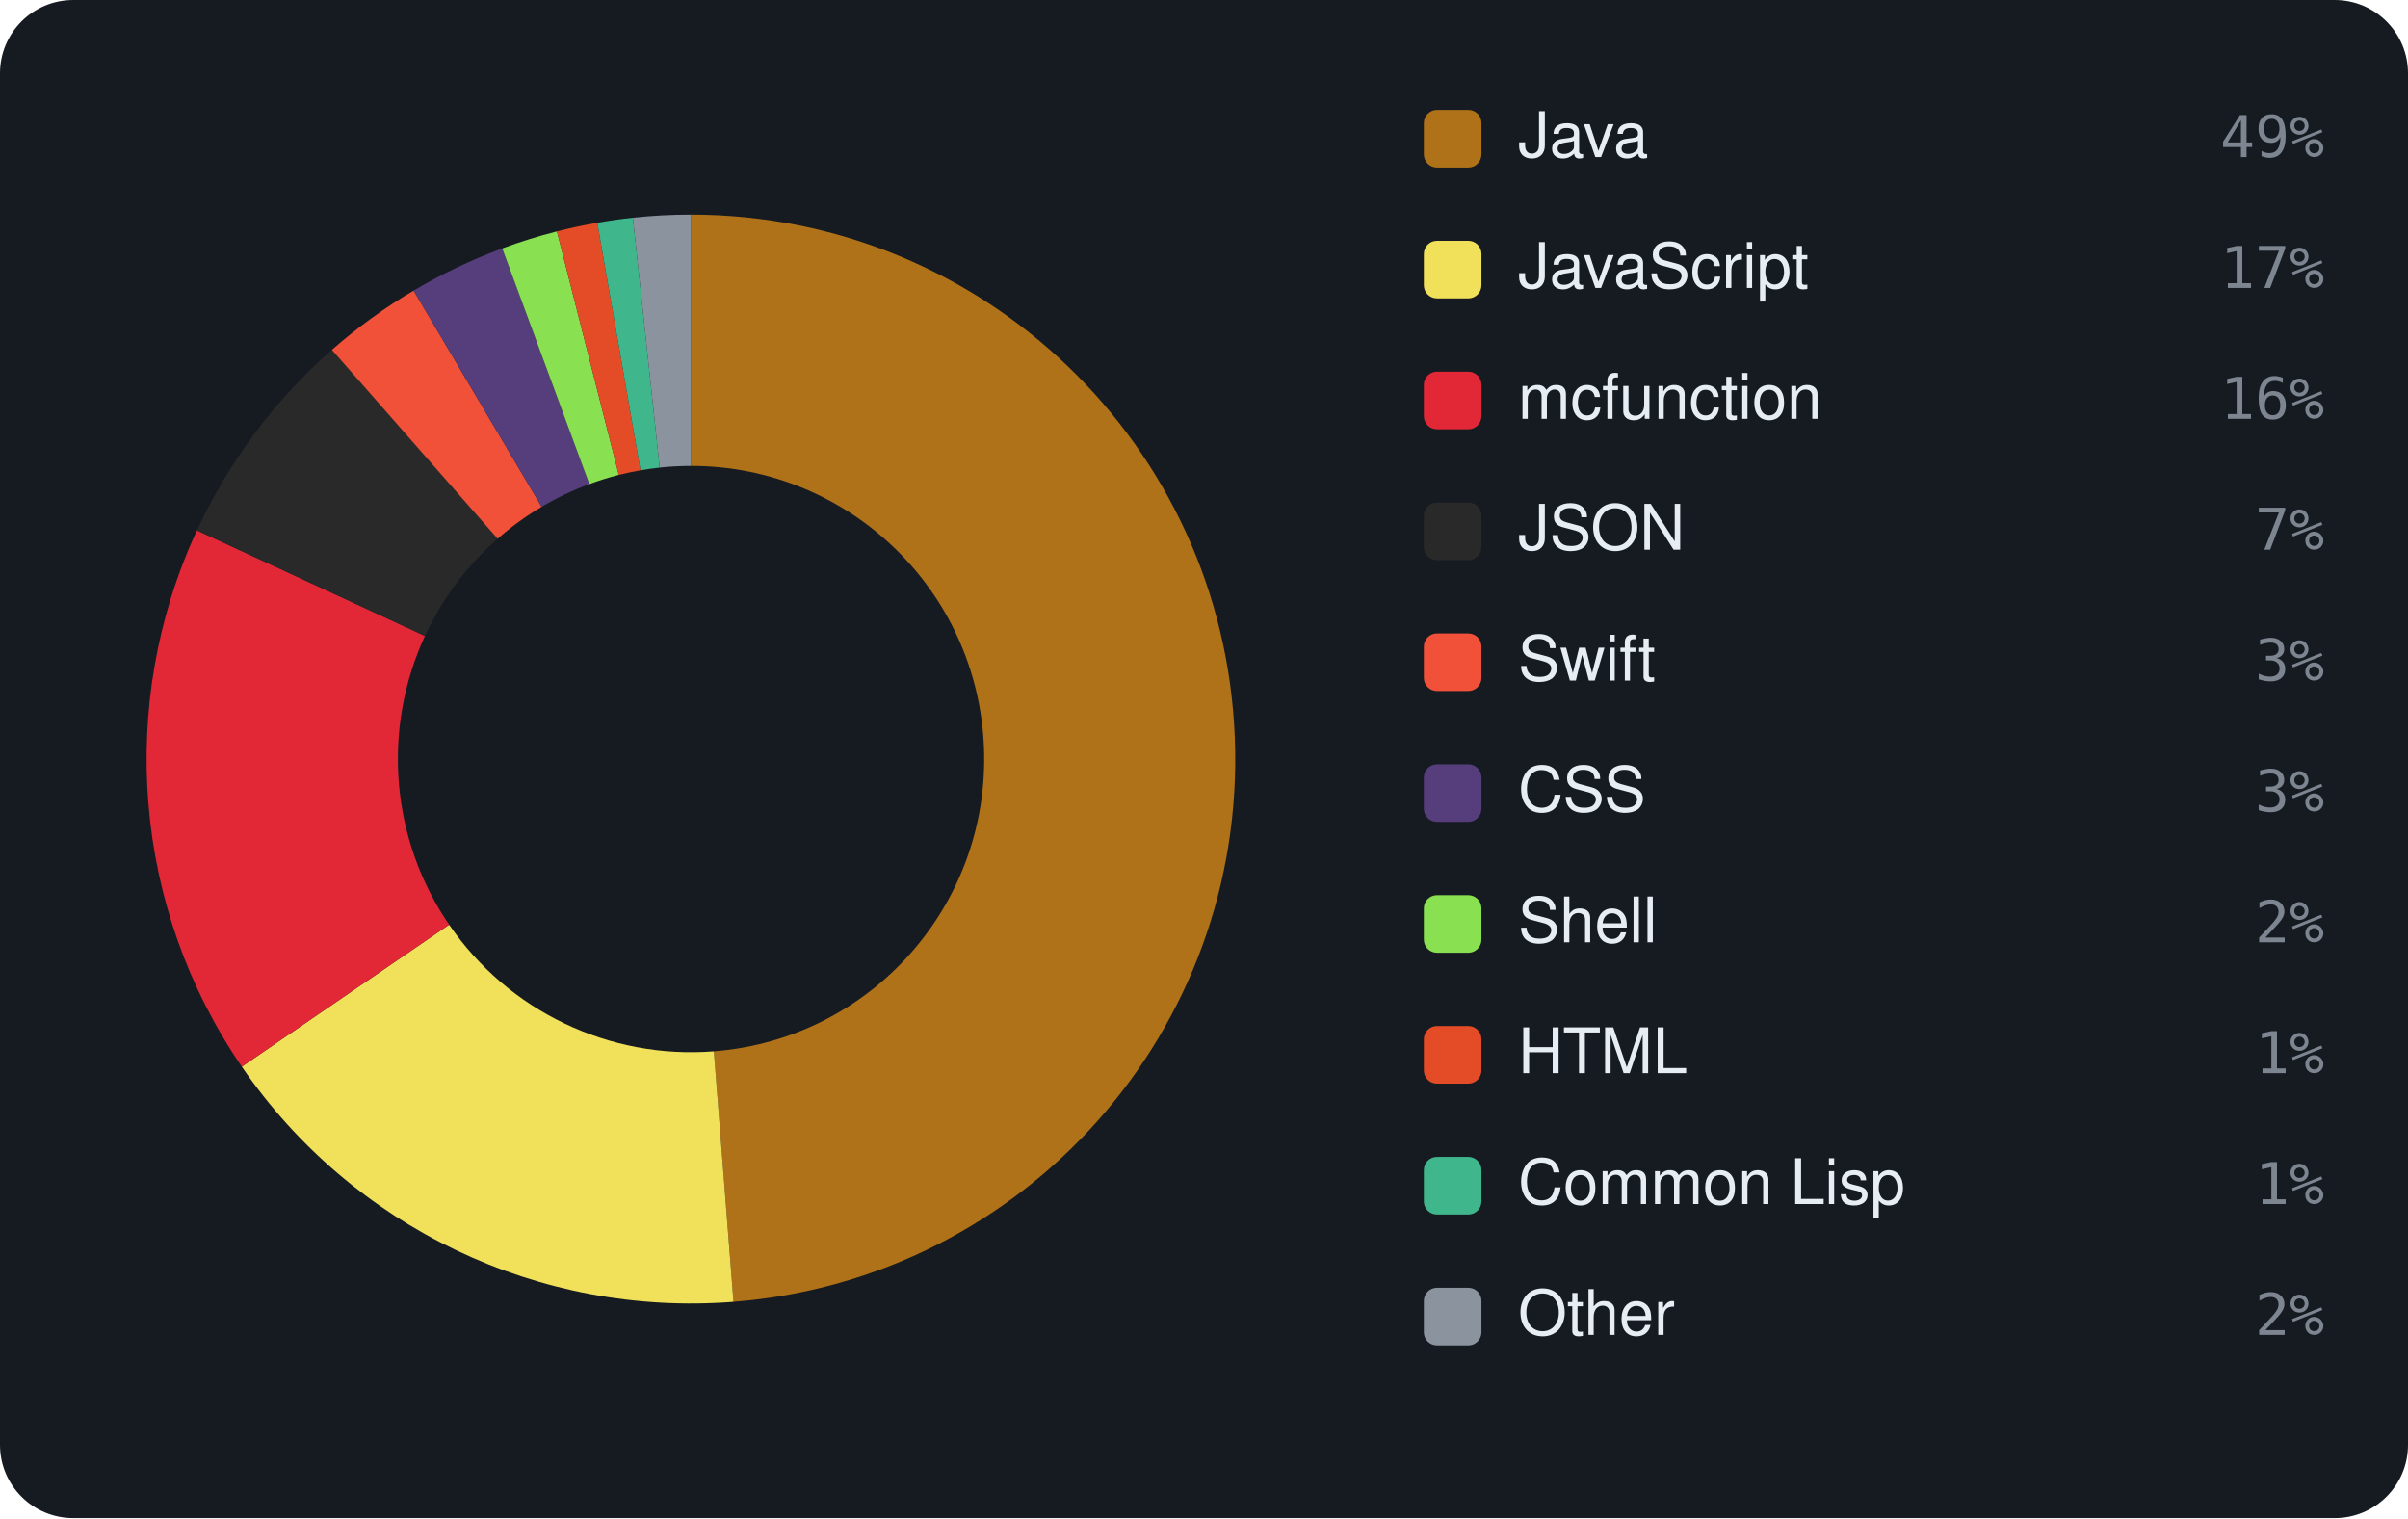
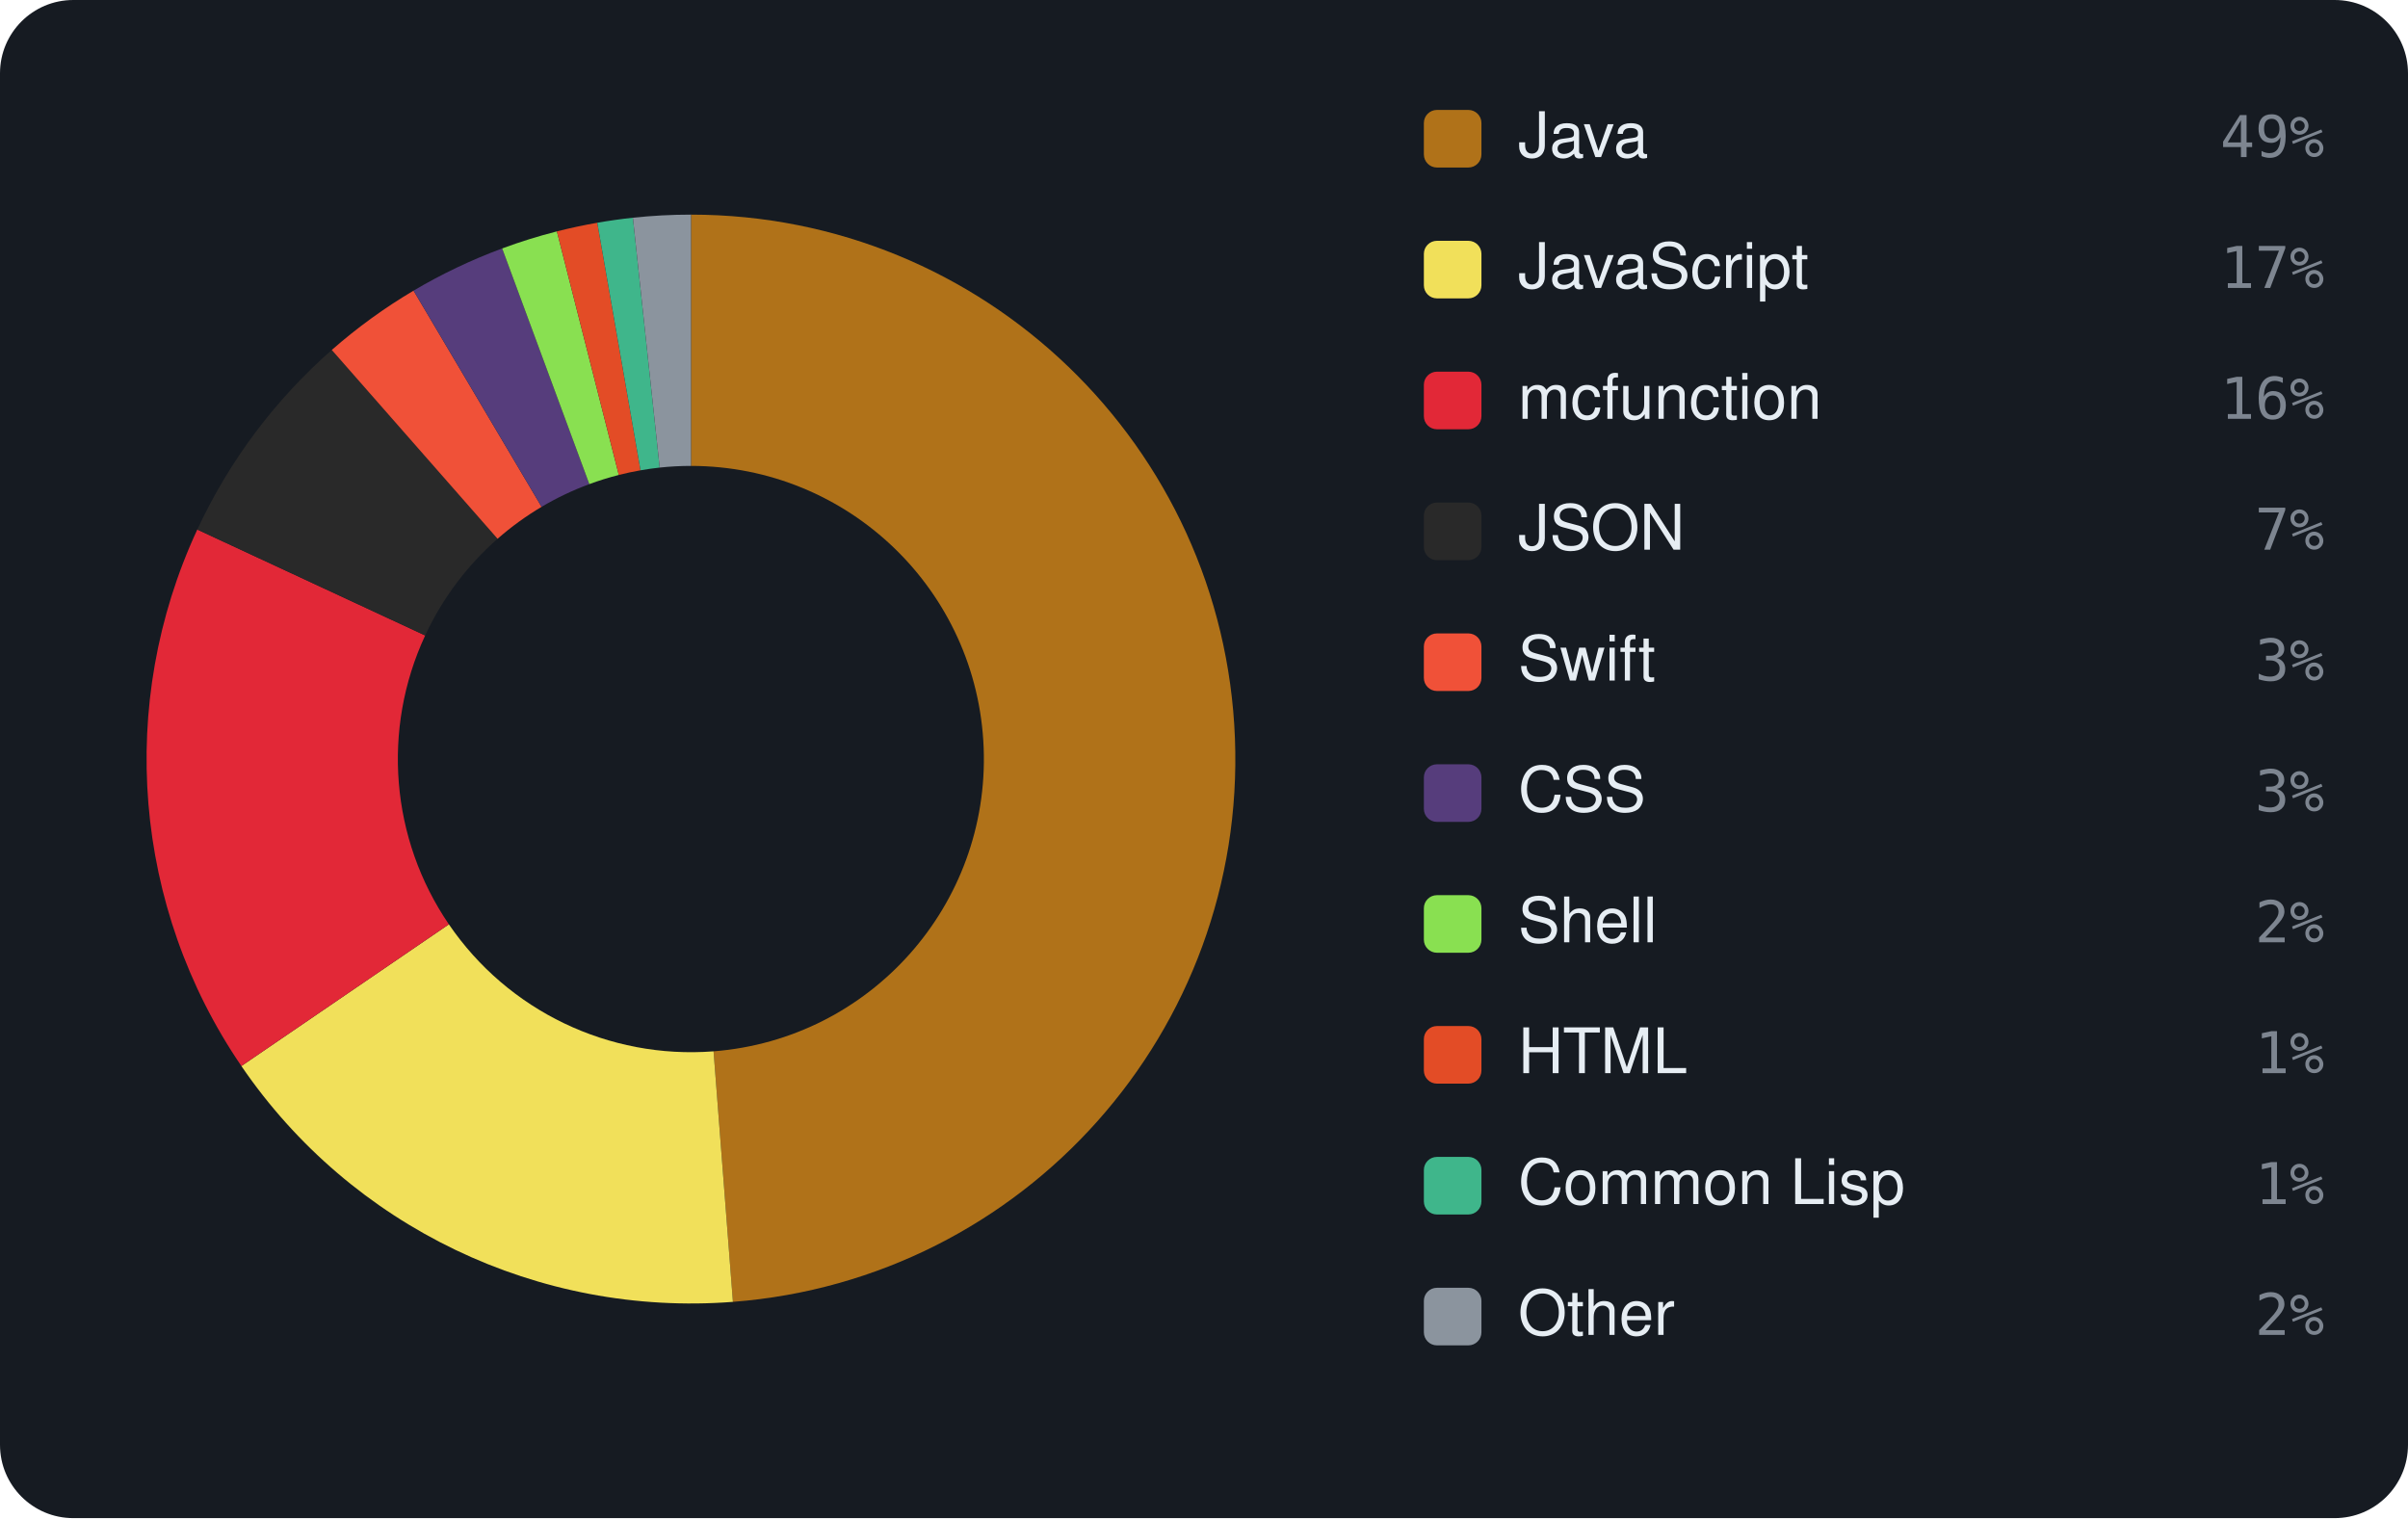
<svg xmlns="http://www.w3.org/2000/svg" viewBox="0 0 460 290" width="460" height="290" font-family="-apple-system,BlinkMacSystemFont,'Segoe UI',Helvetica,Arial,sans-serif">
  <rect width="460" height="290" rx="14" fill="#161b22" />
-   <path d="M132.00 41.00 A104 104 0 0 1 140.12 248.68 L136.37 200.83 A56 56 0 0 0 132.00 89.00 Z" fill="#b07219" />
-   <path d="M140.12 248.68 A104 104 0 0 1 46.19 203.76 L85.80 176.64 A56 56 0 0 0 136.37 200.83 Z" fill="#f1e05a" />
-   <path d="M46.19 203.76 A104 104 0 0 1 37.62 101.32 L81.18 121.48 A56 56 0 0 0 85.80 176.64 Z" fill="#E22837" />
-   <path d="M37.62 101.32 A104 104 0 0 1 63.40 66.83 L95.06 102.91 A56 56 0 0 0 81.18 121.48 Z" fill="#292929" />
-   <path d="M63.40 66.83 A104 104 0 0 1 79.01 55.51 L103.47 96.81 A56 56 0 0 0 95.06 102.91 Z" fill="#F05138" />
-   <path d="M79.01 55.51 A104 104 0 0 1 95.94 47.45 L112.58 92.47 A56 56 0 0 0 103.47 96.81 Z" fill="#563d7c" />
-   <path d="M95.94 47.45 A104 104 0 0 1 106.39 44.20 L118.21 90.72 A56 56 0 0 0 112.58 92.47 Z" fill="#89e051" />
-   <path d="M106.39 44.20 A104 104 0 0 1 114.10 42.55 L122.36 89.84 A56 56 0 0 0 118.21 90.72 Z" fill="#e34c26" />
+   <path d="M132.00 41.00 A104 104 0 0 1 140.01 248.69 L136.31 200.83 A56 56 0 0 0 132.00 89.00 Z" fill="#b07219" />
+   <path d="M140.01 248.69 A104 104 0 0 1 46.11 203.64 L85.75 176.57 A56 56 0 0 0 136.31 200.83 Z" fill="#f1e05a" />
+   <path d="M46.11 203.64 A104 104 0 0 1 37.69 101.16 L81.22 121.39 A56 56 0 0 0 85.75 176.57 Z" fill="#E22837" />
+   <path d="M37.69 101.16 A104 104 0 0 1 63.38 66.85 L95.05 102.92 A56 56 0 0 0 81.22 121.39 Z" fill="#292929" />
+   <path d="M63.38 66.85 A104 104 0 0 1 79.00 55.52 L103.46 96.82 A56 56 0 0 0 95.05 102.92 Z" fill="#F05138" />
+   <path d="M79.00 55.52 A104 104 0 0 1 95.93 47.46 L112.58 92.48 A56 56 0 0 0 103.46 96.82 Z" fill="#563d7c" />
+   <path d="M95.93 47.46 A104 104 0 0 1 106.38 44.20 L118.21 90.73 A56 56 0 0 0 112.58 92.48 Z" fill="#89e051" />
+   <path d="M106.38 44.20 A104 104 0 0 1 114.10 42.55 L122.36 89.84 A56 56 0 0 0 118.21 90.73 Z" fill="#e34c26" />
  <path d="M114.10 42.55 A104 104 0 0 1 120.90 41.59 L126.02 89.32 A56 56 0 0 0 122.36 89.84 Z" fill="#3fb68b" />
  <path d="M120.90 41.59 A104 104 0 0 1 132.00 41.00 L132.00 89.00 A56 56 0 0 0 126.02 89.32 Z" fill="#8b949e" />
  <rect x="272" y="21" width="11" height="11" rx="2.5" fill="#b07219" />
  <text x="290" y="30" font-size="12" fill="#e6edf3">Java</text>
  <text x="444" y="30" text-anchor="end" font-size="11" font-family="monospace" fill="#7d8590">49%</text>
  <rect x="272" y="46" width="11" height="11" rx="2.5" fill="#f1e05a" />
  <text x="290" y="55" font-size="12" fill="#e6edf3">JavaScript</text>
  <text x="444" y="55" text-anchor="end" font-size="11" font-family="monospace" fill="#7d8590">17%</text>
  <rect x="272" y="71" width="11" height="11" rx="2.5" fill="#E22837" />
  <text x="290" y="80" font-size="12" fill="#e6edf3">mcfunction</text>
  <text x="444" y="80" text-anchor="end" font-size="11" font-family="monospace" fill="#7d8590">16%</text>
  <rect x="272" y="96" width="11" height="11" rx="2.5" fill="#292929" />
  <text x="290" y="105" font-size="12" fill="#e6edf3">JSON</text>
  <text x="444" y="105" text-anchor="end" font-size="11" font-family="monospace" fill="#7d8590">7%</text>
  <rect x="272" y="121" width="11" height="11" rx="2.5" fill="#F05138" />
  <text x="290" y="130" font-size="12" fill="#e6edf3">Swift</text>
  <text x="444" y="130" text-anchor="end" font-size="11" font-family="monospace" fill="#7d8590">3%</text>
  <rect x="272" y="146" width="11" height="11" rx="2.5" fill="#563d7c" />
  <text x="290" y="155" font-size="12" fill="#e6edf3">CSS</text>
  <text x="444" y="155" text-anchor="end" font-size="11" font-family="monospace" fill="#7d8590">3%</text>
  <rect x="272" y="171" width="11" height="11" rx="2.5" fill="#89e051" />
  <text x="290" y="180" font-size="12" fill="#e6edf3">Shell</text>
  <text x="444" y="180" text-anchor="end" font-size="11" font-family="monospace" fill="#7d8590">2%</text>
  <rect x="272" y="196" width="11" height="11" rx="2.5" fill="#e34c26" />
  <text x="290" y="205" font-size="12" fill="#e6edf3">HTML</text>
  <text x="444" y="205" text-anchor="end" font-size="11" font-family="monospace" fill="#7d8590">1%</text>
  <rect x="272" y="221" width="11" height="11" rx="2.5" fill="#3fb68b" />
  <text x="290" y="230" font-size="12" fill="#e6edf3">Common Lisp</text>
  <text x="444" y="230" text-anchor="end" font-size="11" font-family="monospace" fill="#7d8590">1%</text>
  <rect x="272" y="246" width="11" height="11" rx="2.5" fill="#8b949e" />
  <text x="290" y="255" font-size="12" fill="#e6edf3">Other</text>
  <text x="444" y="255" text-anchor="end" font-size="11" font-family="monospace" fill="#7d8590">2%</text>
</svg>
